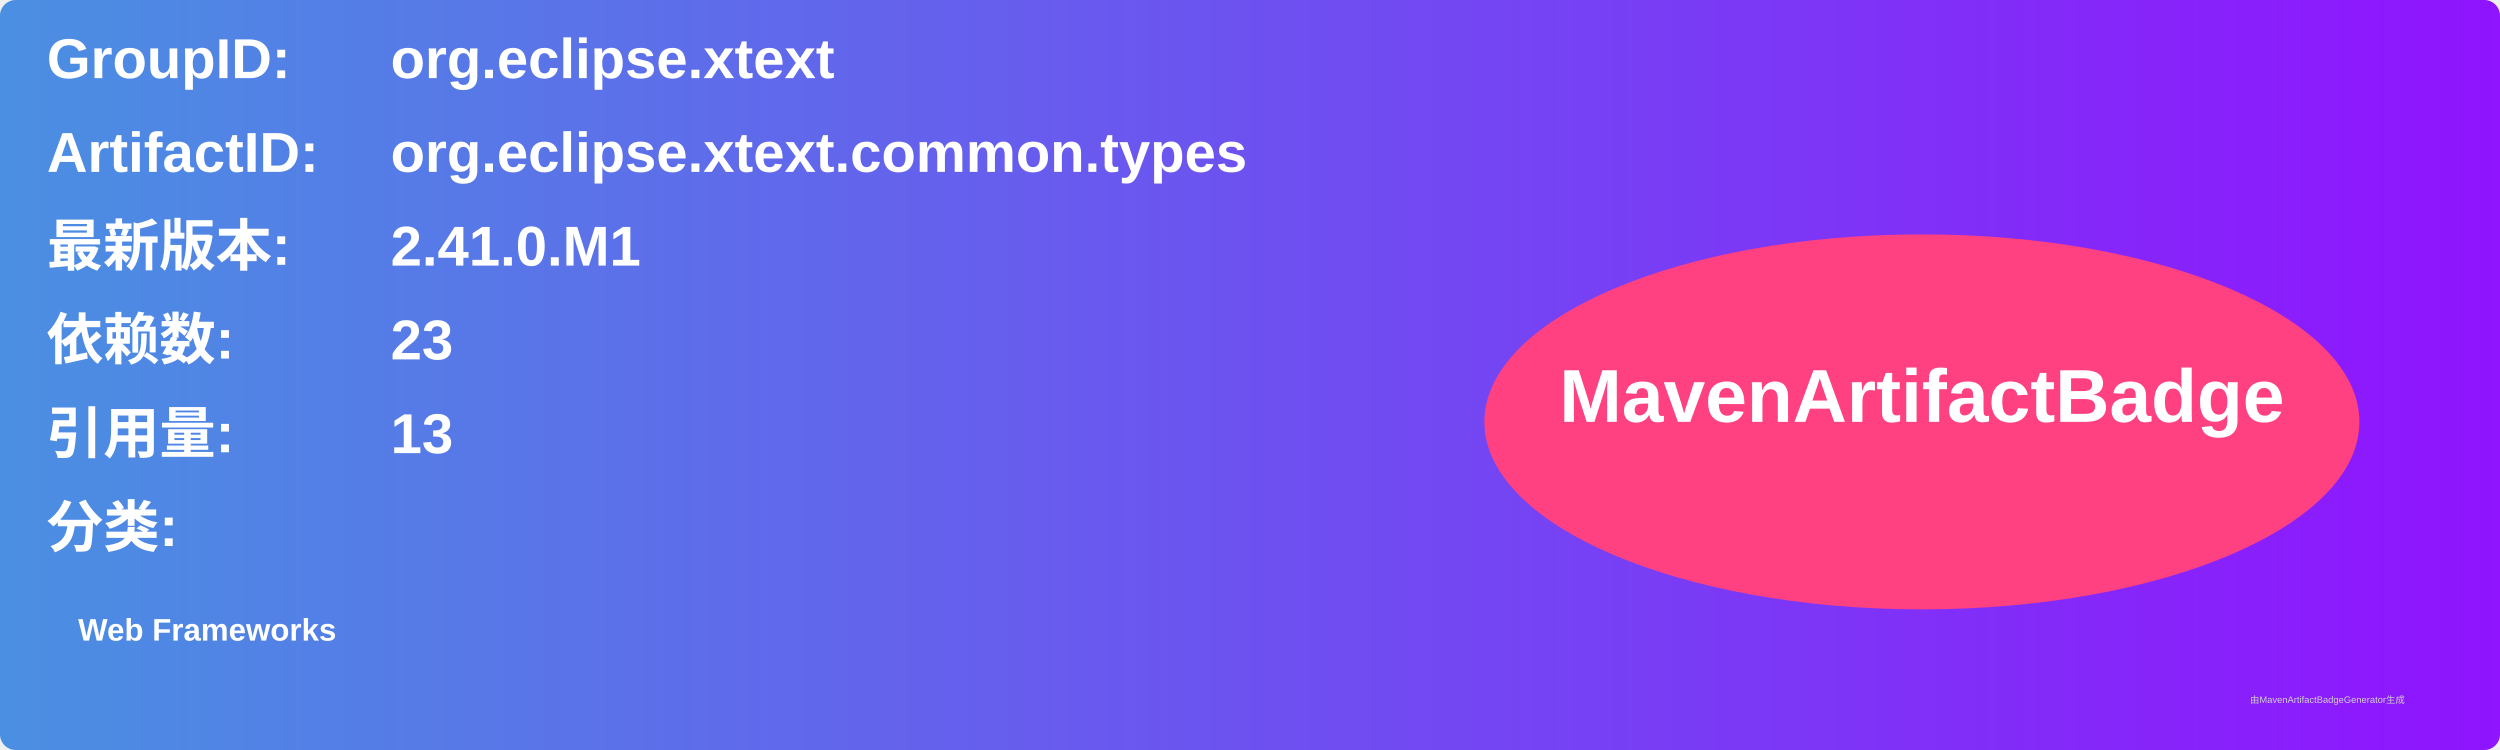
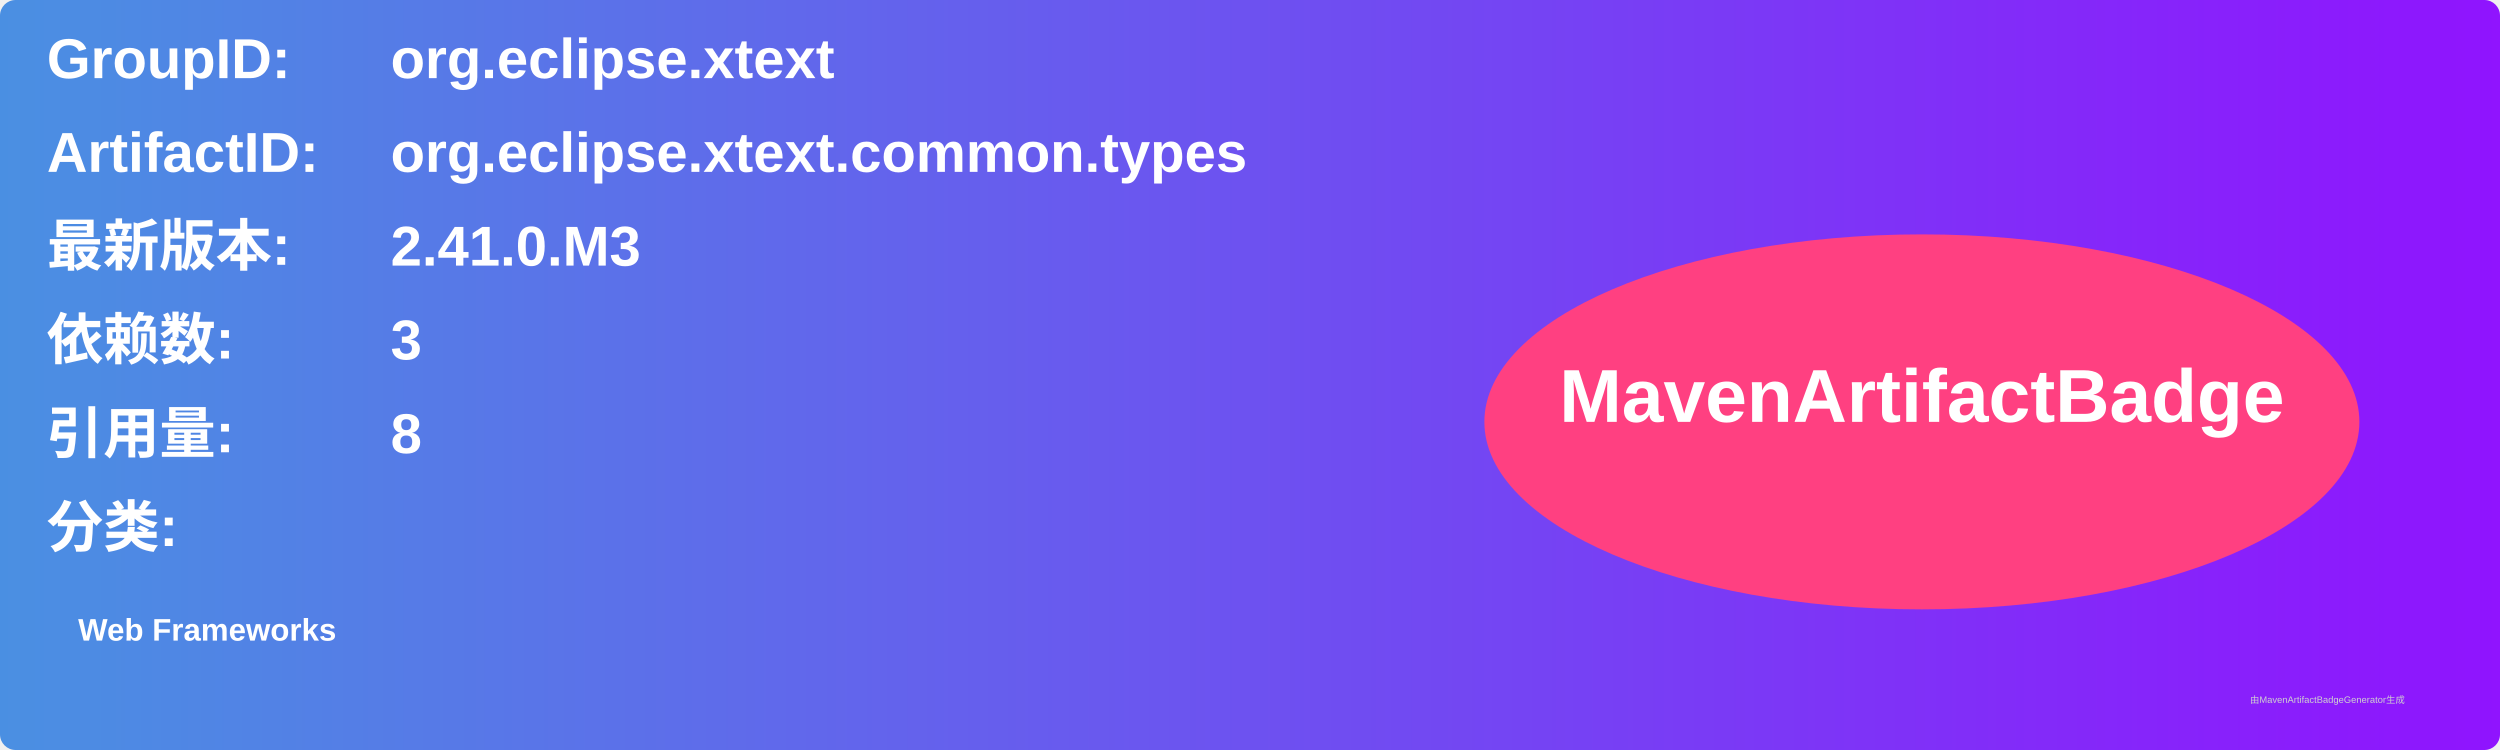
<svg xmlns="http://www.w3.org/2000/svg" width="800" height="240" viewBox="0 0 800 240">
  <linearGradient id="grad" x1="0%" y1="0%" x2="100%" y2="0%">
    <stop offset="0%" stop-color="#4a90e2" />
    <stop offset="100%" stop-color="#9013fe" />
  </linearGradient>
  <rect width="100%" height="100%" rx="5" ry="5" fill="url(#grad)" />
  <g transform="translate(15, 15)">
    <text x="0" y="10" font-family="Arial" font-size="18" fill="white" font-weight="bold" width="260">GroupID:</text>
    <text x="110" y="10" font-family="Arial" font-size="18" fill="white" font-weight="bold" width="460">org.eclipse.xtext</text>
    <text x="0" y="40" font-family="Arial" font-size="18" fill="white" font-weight="bold" width="260">ArtifactID:</text>
    <text x="110" y="40" font-family="Arial" font-size="18" fill="white" font-weight="bold" width="460">org.eclipse.xtext.common.types</text>
    <text x="0" y="70" font-family="Arial" font-size="18" fill="white" font-weight="bold">最新版本:</text>
    <text x="110" y="70" font-family="Arial" font-size="18" fill="white" font-weight="bold">
-       <tspan font-weight="bold">2.41.0.M1</tspan>
+       <tspan font-weight="bold">2.41.0.M3</tspan>
    </text>
    <text x="0" y="100" font-family="Arial" font-size="18" fill="white" font-weight="bold">依赖数: </text>
    <text x="110" y="100" font-family="Arial" font-size="18" fill="white">
-       <tspan font-weight="bold">23</tspan>
+       <tspan font-weight="bold">3</tspan>
    </text>
    <text x="0" y="130" font-family="Arial" font-size="18" fill="white" font-weight="bold">引用量: </text>
    <text x="110" y="130" font-family="Arial" font-size="18" fill="white">
-       <tspan font-weight="bold">13</tspan>
+       <tspan font-weight="bold">8</tspan>
    </text>
    <text x="0" y="160" font-family="Arial" font-size="18" fill="white" font-weight="bold">分类:</text>
    <text x="10" y="190" font-family="Arial" font-size="10" fill="white">
      <tspan font-weight="bold">Web Frameworks</tspan>
    </text>
    <ellipse cx="600" cy="120" rx="140" ry="60" fill="#ff4081" />
    <text x="600" y="120" text-anchor="middle" font-family="Arial" font-size="24" fill="white" font-weight="bold">MavenArtifactBadge</text>
  </g>
  <text x="720" y="225" font-family="Arial" font-size="3" fill="#d0d0d0">由MavenArtifactBadgeGenerator生成</text>
</svg>
